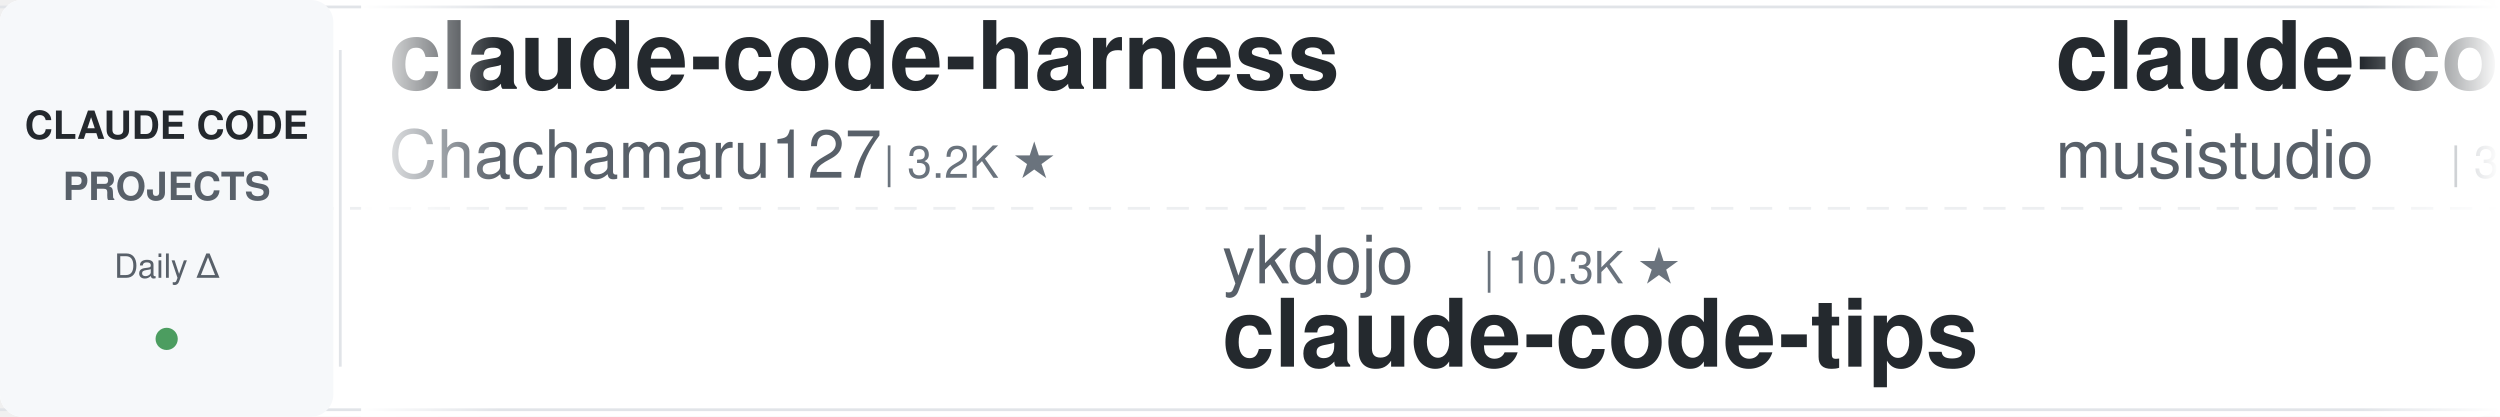
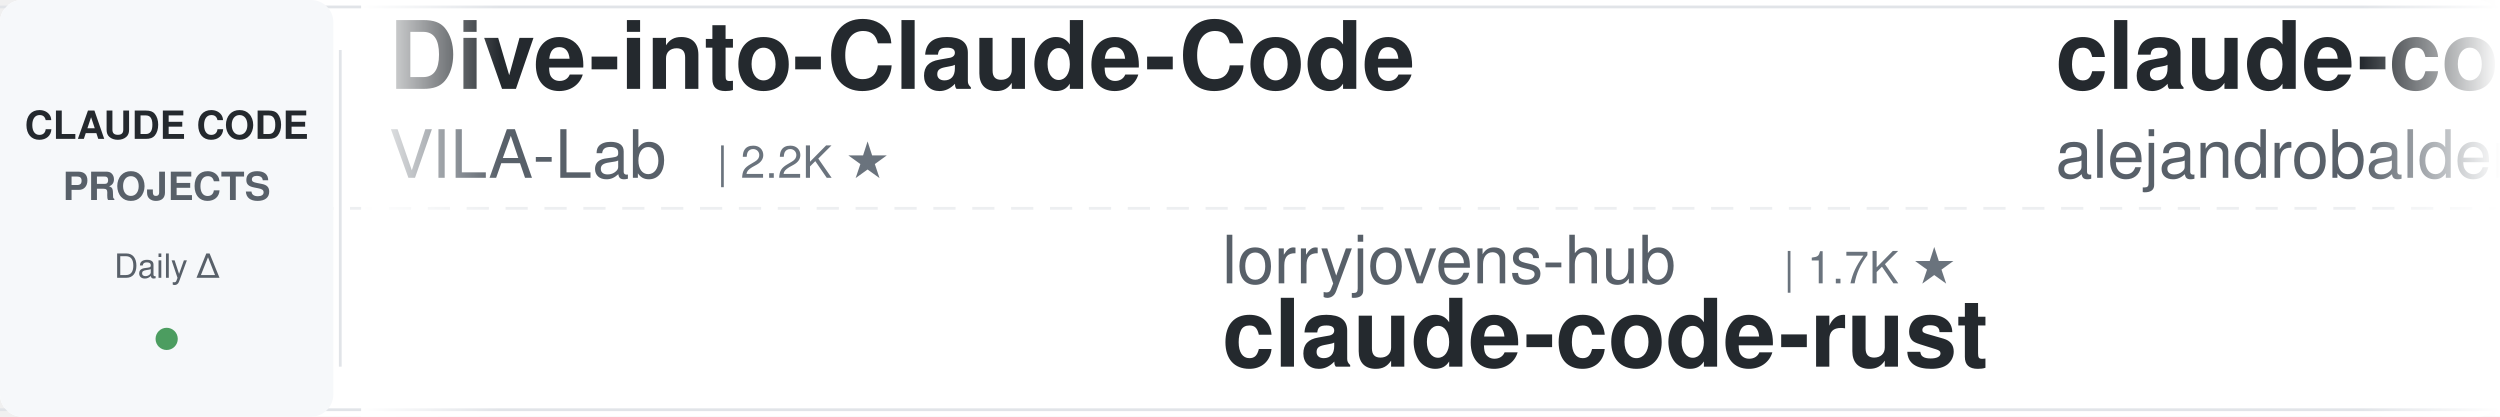
<svg xmlns="http://www.w3.org/2000/svg" width="900" height="150">
  <defs>
    <linearGradient id="leftFade" x1="0%" y1="0%" x2="100%" y2="0%">
      <stop offset="0%" style="stop-color:#ffffff;stop-opacity:1" />
      <stop offset="100%" style="stop-color:#ffffff;stop-opacity:0" />
    </linearGradient>
    <linearGradient id="rightFade" x1="0%" y1="0%" x2="100%" y2="0%">
      <stop offset="0%" style="stop-color:#ffffff;stop-opacity:0" />
      <stop offset="100%" style="stop-color:#ffffff;stop-opacity:1" />
    </linearGradient>
  </defs>
  <rect width="900" height="150" fill="#ffffff" rx="8" />
  <rect x="0" y="2" width="900" height="1" fill="#e1e4e8" />
  <rect x="0" y="147" width="900" height="1" fill="#e1e4e8" />
  <line x1="0" y1="75" x2="900" y2="75" stroke="#e1e4e8" stroke-width="1" stroke-dasharray="8 6" opacity="0.6" />
  <rect x="0" y="0" width="120" height="150" fill="#f6f8fa" rx="8" />
  <text x="60" y="50" font-family="-apple-system, BlinkMacSystemFont, 'Segoe UI', Helvetica, Arial, sans-serif" font-size="14" font-weight="600" fill="#24292e" text-anchor="middle">CLAUDE CODE</text>
  <text x="60" y="72" font-family="-apple-system, BlinkMacSystemFont, 'Segoe UI', Helvetica, Arial, sans-serif" font-size="14" font-weight="600" fill="#586069" text-anchor="middle">PROJECTS</text>
  <text x="60" y="100" font-family="-apple-system, BlinkMacSystemFont, 'Segoe UI', Helvetica, Arial, sans-serif" font-size="12" font-weight="500" fill="#586069" text-anchor="middle">Daily Δ</text>
  <circle cx="60" cy="122" r="4" fill="#22863a" opacity="0.8" />
  <rect x="122" y="18" width="1" height="114" fill="#e1e4e8" />
  <clipPath id="tickerClip">
    <rect x="130" y="0" width="770" height="150" />
  </clipPath>
  <g clip-path="url(#tickerClip)">
    <g id="tickerItems">
      <animateTransform attributeName="transform" attributeType="XML" type="translate" from="0 0" to="-3000 0" dur="54s" repeatCount="indefinite" />
      <g transform="translate(0, 0)">
-         <text x="140" y="32" font-family="-apple-system, BlinkMacSystemFont, 'Segoe UI', Helvetica, Arial, sans-serif" font-size="34" font-weight="600" fill="#24292e">claude-code-harness</text>
-         <text x="140" y="64" font-family="-apple-system, BlinkMacSystemFont, 'Segoe UI', Helvetica, Arial, sans-serif" font-size="24" font-weight="400" fill="#586069">Chachamaru127</text>
-         <text x="318" y="64" font-family="-apple-system, BlinkMacSystemFont, 'Segoe UI', Helvetica, Arial, sans-serif" font-size="16" font-weight="500" fill="#6a737d">| 3.2K ★</text>
+         <text x="140" y="32" font-family="-apple-system, BlinkMacSystemFont, 'Segoe UI', Helvetica, Arial, sans-serif" font-size="34" font-weight="600" fill="#24292e">Dive-into-Claude-Code</text>
+         <text x="140" y="64" font-family="-apple-system, BlinkMacSystemFont, 'Segoe UI', Helvetica, Arial, sans-serif" font-size="24" font-weight="400" fill="#586069">VILA-Lab</text>
+         <text x="258" y="64" font-family="-apple-system, BlinkMacSystemFont, 'Segoe UI', Helvetica, Arial, sans-serif" font-size="16" font-weight="500" fill="#6a737d">| 2.2K ★</text>
      </g>
      <g transform="translate(300, 0)">
-         <text x="140" y="102" font-family="-apple-system, BlinkMacSystemFont, 'Segoe UI', Helvetica, Arial, sans-serif" font-size="24" font-weight="400" fill="#586069">ykdojo</text>
-         <text x="234" y="102" font-family="-apple-system, BlinkMacSystemFont, 'Segoe UI', Helvetica, Arial, sans-serif" font-size="16" font-weight="500" fill="#6a737d">| 10.3K ★</text>
-         <text x="140" y="132" font-family="-apple-system, BlinkMacSystemFont, 'Segoe UI', Helvetica, Arial, sans-serif" font-size="34" font-weight="600" fill="#24292e">claude-code-tips</text>
+         <text x="140" y="102" font-family="-apple-system, BlinkMacSystemFont, 'Segoe UI', Helvetica, Arial, sans-serif" font-size="24" font-weight="400" fill="#586069">lorryjovens-hub</text>
+         <text x="342" y="102" font-family="-apple-system, BlinkMacSystemFont, 'Segoe UI', Helvetica, Arial, sans-serif" font-size="16" font-weight="500" fill="#6a737d">| 1.7K ★</text>
+         <text x="140" y="132" font-family="-apple-system, BlinkMacSystemFont, 'Segoe UI', Helvetica, Arial, sans-serif" font-size="34" font-weight="600" fill="#24292e">claude-code-rust</text>
      </g>
      <g transform="translate(600, 0)">
-         <text x="140" y="32" font-family="-apple-system, BlinkMacSystemFont, 'Segoe UI', Helvetica, Arial, sans-serif" font-size="34" font-weight="600" fill="#24292e">claude-code-router</text>
-         <text x="140" y="64" font-family="-apple-system, BlinkMacSystemFont, 'Segoe UI', Helvetica, Arial, sans-serif" font-size="24" font-weight="400" fill="#586069">musistudio</text>
-         <text x="282" y="64" font-family="-apple-system, BlinkMacSystemFont, 'Segoe UI', Helvetica, Arial, sans-serif" font-size="16" font-weight="500" fill="#6a737d">| 37.8K ★</text>
+         <text x="140" y="32" font-family="-apple-system, BlinkMacSystemFont, 'Segoe UI', Helvetica, Arial, sans-serif" font-size="34" font-weight="600" fill="#24292e">claude-code-from-source</text>
+         <text x="140" y="64" font-family="-apple-system, BlinkMacSystemFont, 'Segoe UI', Helvetica, Arial, sans-serif" font-size="24" font-weight="400" fill="#586069">alejandrobalderas</text>
+         <text x="366" y="64" font-family="-apple-system, BlinkMacSystemFont, 'Segoe UI', Helvetica, Arial, sans-serif" font-size="16" font-weight="500" fill="#6a737d">| 3.0K ★</text>
      </g>
      <g transform="translate(900, 0)">
-         <text x="140" y="102" font-family="-apple-system, BlinkMacSystemFont, 'Segoe UI', Helvetica, Arial, sans-serif" font-size="24" font-weight="400" fill="#586069">ding113</text>
-         <text x="246" y="102" font-family="-apple-system, BlinkMacSystemFont, 'Segoe UI', Helvetica, Arial, sans-serif" font-size="16" font-weight="500" fill="#6a737d">| 3.4K ★</text>
-         <text x="140" y="132" font-family="-apple-system, BlinkMacSystemFont, 'Segoe UI', Helvetica, Arial, sans-serif" font-size="34" font-weight="600" fill="#24292e">claude-code-hub</text>
+         <text x="140" y="102" font-family="-apple-system, BlinkMacSystemFont, 'Segoe UI', Helvetica, Arial, sans-serif" font-size="24" font-weight="400" fill="#586069">wanshuiyin</text>
+         <text x="282" y="102" font-family="-apple-system, BlinkMacSystemFont, 'Segoe UI', Helvetica, Arial, sans-serif" font-size="16" font-weight="500" fill="#6a737d">| 17.8K ★</text>
+         <text x="140" y="132" font-family="-apple-system, BlinkMacSystemFont, 'Segoe UI', Helvetica, Arial, sans-serif" font-size="34" font-weight="600" fill="#24292e">Auto-claude-code-researc...</text>
      </g>
      <g transform="translate(1200, 0)">
-         <text x="140" y="32" font-family="-apple-system, BlinkMacSystemFont, 'Segoe UI', Helvetica, Arial, sans-serif" font-size="34" font-weight="600" fill="#24292e">claude-code-base-action</text>
+         <text x="140" y="32" font-family="-apple-system, BlinkMacSystemFont, 'Segoe UI', Helvetica, Arial, sans-serif" font-size="34" font-weight="600" fill="#24292e">claude-code-security-rev...</text>
        <text x="140" y="64" font-family="-apple-system, BlinkMacSystemFont, 'Segoe UI', Helvetica, Arial, sans-serif" font-size="24" font-weight="400" fill="#586069">anthropics</text>
-         <text x="282" y="64" font-family="-apple-system, BlinkMacSystemFont, 'Segoe UI', Helvetica, Arial, sans-serif" font-size="16" font-weight="500" fill="#6a737d">| 1.0K ★</text>
+         <text x="282" y="64" font-family="-apple-system, BlinkMacSystemFont, 'Segoe UI', Helvetica, Arial, sans-serif" font-size="16" font-weight="500" fill="#6a737d">| 6.5K ★</text>
      </g>
      <g transform="translate(1500, 0)">
-         <text x="140" y="102" font-family="-apple-system, BlinkMacSystemFont, 'Segoe UI', Helvetica, Arial, sans-serif" font-size="24" font-weight="400" fill="#586069">diet103</text>
-         <text x="246" y="102" font-family="-apple-system, BlinkMacSystemFont, 'Segoe UI', Helvetica, Arial, sans-serif" font-size="16" font-weight="500" fill="#6a737d">| 10.0K ★</text>
-         <text x="140" y="132" font-family="-apple-system, BlinkMacSystemFont, 'Segoe UI', Helvetica, Arial, sans-serif" font-size="34" font-weight="600" fill="#24292e">claude-code-infrastructu...</text>
+         <text x="140" y="102" font-family="-apple-system, BlinkMacSystemFont, 'Segoe UI', Helvetica, Arial, sans-serif" font-size="24" font-weight="400" fill="#586069">rohitg00</text>
+         <text x="258" y="102" font-family="-apple-system, BlinkMacSystemFont, 'Segoe UI', Helvetica, Arial, sans-serif" font-size="16" font-weight="500" fill="#6a737d">| 2.7K ★</text>
+         <text x="140" y="132" font-family="-apple-system, BlinkMacSystemFont, 'Segoe UI', Helvetica, Arial, sans-serif" font-size="34" font-weight="600" fill="#24292e">awesome-claude-code-tool...</text>
      </g>
      <g transform="translate(1800, 0)">
-         <text x="140" y="32" font-family="-apple-system, BlinkMacSystemFont, 'Segoe UI', Helvetica, Arial, sans-serif" font-size="34" font-weight="600" fill="#24292e">claude-code-video-toolki...</text>
-         <text x="140" y="64" font-family="-apple-system, BlinkMacSystemFont, 'Segoe UI', Helvetica, Arial, sans-serif" font-size="24" font-weight="400" fill="#586069">digitalsamba</text>
-         <text x="306" y="64" font-family="-apple-system, BlinkMacSystemFont, 'Segoe UI', Helvetica, Arial, sans-serif" font-size="16" font-weight="500" fill="#6a737d">| 2.3K ★</text>
+         <text x="140" y="32" font-family="-apple-system, BlinkMacSystemFont, 'Segoe UI', Helvetica, Arial, sans-serif" font-size="34" font-weight="600" fill="#24292e">claude-code-tudou</text>
+         <text x="140" y="64" font-family="-apple-system, BlinkMacSystemFont, 'Segoe UI', Helvetica, Arial, sans-serif" font-size="24" font-weight="400" fill="#586069">AICoderTudou</text>
+         <text x="306" y="64" font-family="-apple-system, BlinkMacSystemFont, 'Segoe UI', Helvetica, Arial, sans-serif" font-size="16" font-weight="500" fill="#6a737d">| 493 ★</text>
      </g>
      <g transform="translate(2100, 0)">
        <text x="140" y="102" font-family="-apple-system, BlinkMacSystemFont, 'Segoe UI', Helvetica, Arial, sans-serif" font-size="24" font-weight="400" fill="#586069">anthropics</text>
        <text x="282" y="102" font-family="-apple-system, BlinkMacSystemFont, 'Segoe UI', Helvetica, Arial, sans-serif" font-size="16" font-weight="500" fill="#6a737d">| 9.6K ★</text>
        <text x="140" y="132" font-family="-apple-system, BlinkMacSystemFont, 'Segoe UI', Helvetica, Arial, sans-serif" font-size="34" font-weight="600" fill="#24292e">claude-code-action</text>
      </g>
      <g transform="translate(2400, 0)">
+         <text x="140" y="32" font-family="-apple-system, BlinkMacSystemFont, 'Segoe UI', Helvetica, Arial, sans-serif" font-size="34" font-weight="600" fill="#24292e">claude-code-engineering</text>
+         <text x="140" y="64" font-family="-apple-system, BlinkMacSystemFont, 'Segoe UI', Helvetica, Arial, sans-serif" font-size="24" font-weight="400" fill="#586069">huangjia2019</text>
+         <text x="306" y="64" font-family="-apple-system, BlinkMacSystemFont, 'Segoe UI', Helvetica, Arial, sans-serif" font-size="16" font-weight="500" fill="#6a737d">| 1.1K ★</text>
+       </g>
+       <g transform="translate(2700, 0)">
+         <text x="140" y="102" font-family="-apple-system, BlinkMacSystemFont, 'Segoe UI', Helvetica, Arial, sans-serif" font-size="24" font-weight="400" fill="#586069">zebbern</text>
+         <text x="246" y="102" font-family="-apple-system, BlinkMacSystemFont, 'Segoe UI', Helvetica, Arial, sans-serif" font-size="16" font-weight="500" fill="#6a737d">| 4.7K ★</text>
+         <text x="140" y="132" font-family="-apple-system, BlinkMacSystemFont, 'Segoe UI', Helvetica, Arial, sans-serif" font-size="34" font-weight="600" fill="#24292e">claude-code-guide</text>
+       </g>
+       <g transform="translate(3000, 0)">
+         <text x="140" y="32" font-family="-apple-system, BlinkMacSystemFont, 'Segoe UI', Helvetica, Arial, sans-serif" font-size="34" font-weight="600" fill="#24292e">Dive-into-Claude-Code</text>
+         <text x="140" y="64" font-family="-apple-system, BlinkMacSystemFont, 'Segoe UI', Helvetica, Arial, sans-serif" font-size="24" font-weight="400" fill="#586069">VILA-Lab</text>
+         <text x="258" y="64" font-family="-apple-system, BlinkMacSystemFont, 'Segoe UI', Helvetica, Arial, sans-serif" font-size="16" font-weight="500" fill="#6a737d">| 2.2K ★</text>
+       </g>
+       <g transform="translate(3300, 0)">
+         <text x="140" y="102" font-family="-apple-system, BlinkMacSystemFont, 'Segoe UI', Helvetica, Arial, sans-serif" font-size="24" font-weight="400" fill="#586069">lorryjovens-hub</text>
+         <text x="342" y="102" font-family="-apple-system, BlinkMacSystemFont, 'Segoe UI', Helvetica, Arial, sans-serif" font-size="16" font-weight="500" fill="#6a737d">| 1.7K ★</text>
+         <text x="140" y="132" font-family="-apple-system, BlinkMacSystemFont, 'Segoe UI', Helvetica, Arial, sans-serif" font-size="34" font-weight="600" fill="#24292e">claude-code-rust</text>
+       </g>
+       <g transform="translate(3600, 0)">
        <text x="140" y="32" font-family="-apple-system, BlinkMacSystemFont, 'Segoe UI', Helvetica, Arial, sans-serif" font-size="34" font-weight="600" fill="#24292e">claude-code-from-source</text>
        <text x="140" y="64" font-family="-apple-system, BlinkMacSystemFont, 'Segoe UI', Helvetica, Arial, sans-serif" font-size="24" font-weight="400" fill="#586069">alejandrobalderas</text>
        <text x="366" y="64" font-family="-apple-system, BlinkMacSystemFont, 'Segoe UI', Helvetica, Arial, sans-serif" font-size="16" font-weight="500" fill="#6a737d">| 3.0K ★</text>
      </g>
-       <g transform="translate(2700, 0)">
-         <text x="140" y="102" font-family="-apple-system, BlinkMacSystemFont, 'Segoe UI', Helvetica, Arial, sans-serif" font-size="24" font-weight="400" fill="#586069">LING71671</text>
-         <text x="270" y="102" font-family="-apple-system, BlinkMacSystemFont, 'Segoe UI', Helvetica, Arial, sans-serif" font-size="16" font-weight="500" fill="#6a737d">| 971 ★</text>
-         <text x="140" y="132" font-family="-apple-system, BlinkMacSystemFont, 'Segoe UI', Helvetica, Arial, sans-serif" font-size="34" font-weight="600" fill="#24292e">Open-ClaudeCode</text>
-       </g>
-       <g transform="translate(3000, 0)">
-         <text x="140" y="32" font-family="-apple-system, BlinkMacSystemFont, 'Segoe UI', Helvetica, Arial, sans-serif" font-size="34" font-weight="600" fill="#24292e">claude-code-harness</text>
-         <text x="140" y="64" font-family="-apple-system, BlinkMacSystemFont, 'Segoe UI', Helvetica, Arial, sans-serif" font-size="24" font-weight="400" fill="#586069">Chachamaru127</text>
-         <text x="318" y="64" font-family="-apple-system, BlinkMacSystemFont, 'Segoe UI', Helvetica, Arial, sans-serif" font-size="16" font-weight="500" fill="#6a737d">| 3.2K ★</text>
-       </g>
-       <g transform="translate(3300, 0)">
-         <text x="140" y="102" font-family="-apple-system, BlinkMacSystemFont, 'Segoe UI', Helvetica, Arial, sans-serif" font-size="24" font-weight="400" fill="#586069">ykdojo</text>
-         <text x="234" y="102" font-family="-apple-system, BlinkMacSystemFont, 'Segoe UI', Helvetica, Arial, sans-serif" font-size="16" font-weight="500" fill="#6a737d">| 10.3K ★</text>
-         <text x="140" y="132" font-family="-apple-system, BlinkMacSystemFont, 'Segoe UI', Helvetica, Arial, sans-serif" font-size="34" font-weight="600" fill="#24292e">claude-code-tips</text>
-       </g>
-       <g transform="translate(3600, 0)">
-         <text x="140" y="32" font-family="-apple-system, BlinkMacSystemFont, 'Segoe UI', Helvetica, Arial, sans-serif" font-size="34" font-weight="600" fill="#24292e">claude-code-router</text>
-         <text x="140" y="64" font-family="-apple-system, BlinkMacSystemFont, 'Segoe UI', Helvetica, Arial, sans-serif" font-size="24" font-weight="400" fill="#586069">musistudio</text>
-         <text x="282" y="64" font-family="-apple-system, BlinkMacSystemFont, 'Segoe UI', Helvetica, Arial, sans-serif" font-size="16" font-weight="500" fill="#6a737d">| 37.8K ★</text>
-       </g>
      <g transform="translate(3900, 0)">
-         <text x="140" y="102" font-family="-apple-system, BlinkMacSystemFont, 'Segoe UI', Helvetica, Arial, sans-serif" font-size="24" font-weight="400" fill="#586069">ding113</text>
-         <text x="246" y="102" font-family="-apple-system, BlinkMacSystemFont, 'Segoe UI', Helvetica, Arial, sans-serif" font-size="16" font-weight="500" fill="#6a737d">| 3.4K ★</text>
-         <text x="140" y="132" font-family="-apple-system, BlinkMacSystemFont, 'Segoe UI', Helvetica, Arial, sans-serif" font-size="34" font-weight="600" fill="#24292e">claude-code-hub</text>
+         <text x="140" y="102" font-family="-apple-system, BlinkMacSystemFont, 'Segoe UI', Helvetica, Arial, sans-serif" font-size="24" font-weight="400" fill="#586069">wanshuiyin</text>
+         <text x="282" y="102" font-family="-apple-system, BlinkMacSystemFont, 'Segoe UI', Helvetica, Arial, sans-serif" font-size="16" font-weight="500" fill="#6a737d">| 17.8K ★</text>
+         <text x="140" y="132" font-family="-apple-system, BlinkMacSystemFont, 'Segoe UI', Helvetica, Arial, sans-serif" font-size="34" font-weight="600" fill="#24292e">Auto-claude-code-researc...</text>
      </g>
    </g>
  </g>
  <rect x="130" y="0" width="50" height="150" fill="url(#leftFade)" />
  <rect x="850" y="0" width="50" height="150" fill="url(#rightFade)" />
</svg>
